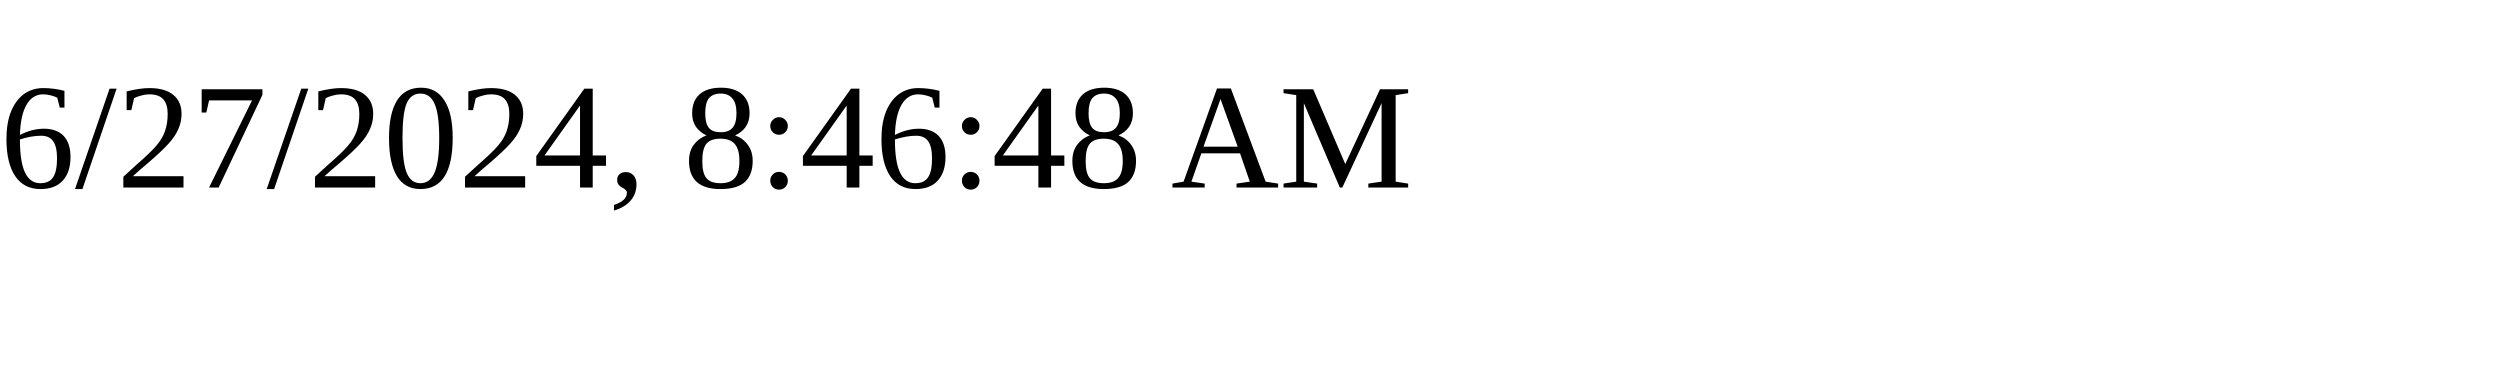
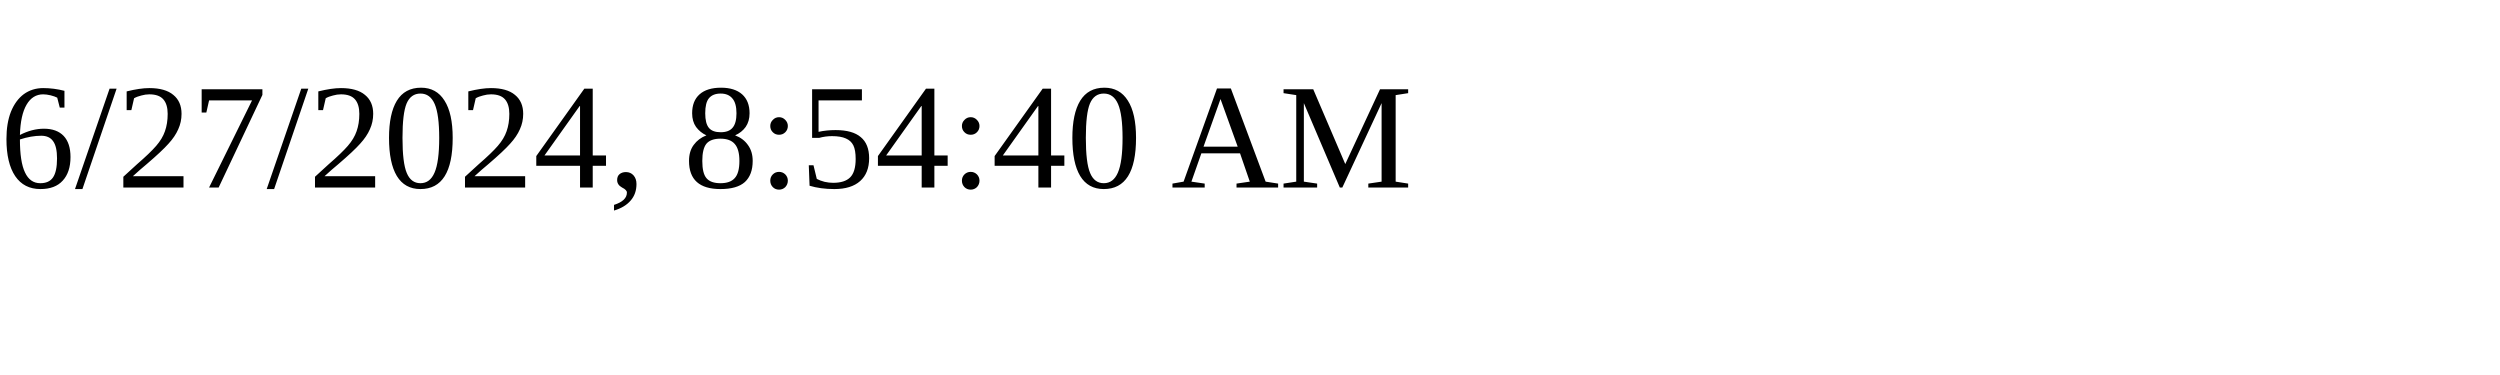
<svg xmlns="http://www.w3.org/2000/svg" height="30" width="200">
-   <text x="0" y="15">6/27/2024, 8:46:48 AM</text>
+   <text x="0" y="15">6/27/2024, 8:54:40 AM</text>
</svg>
